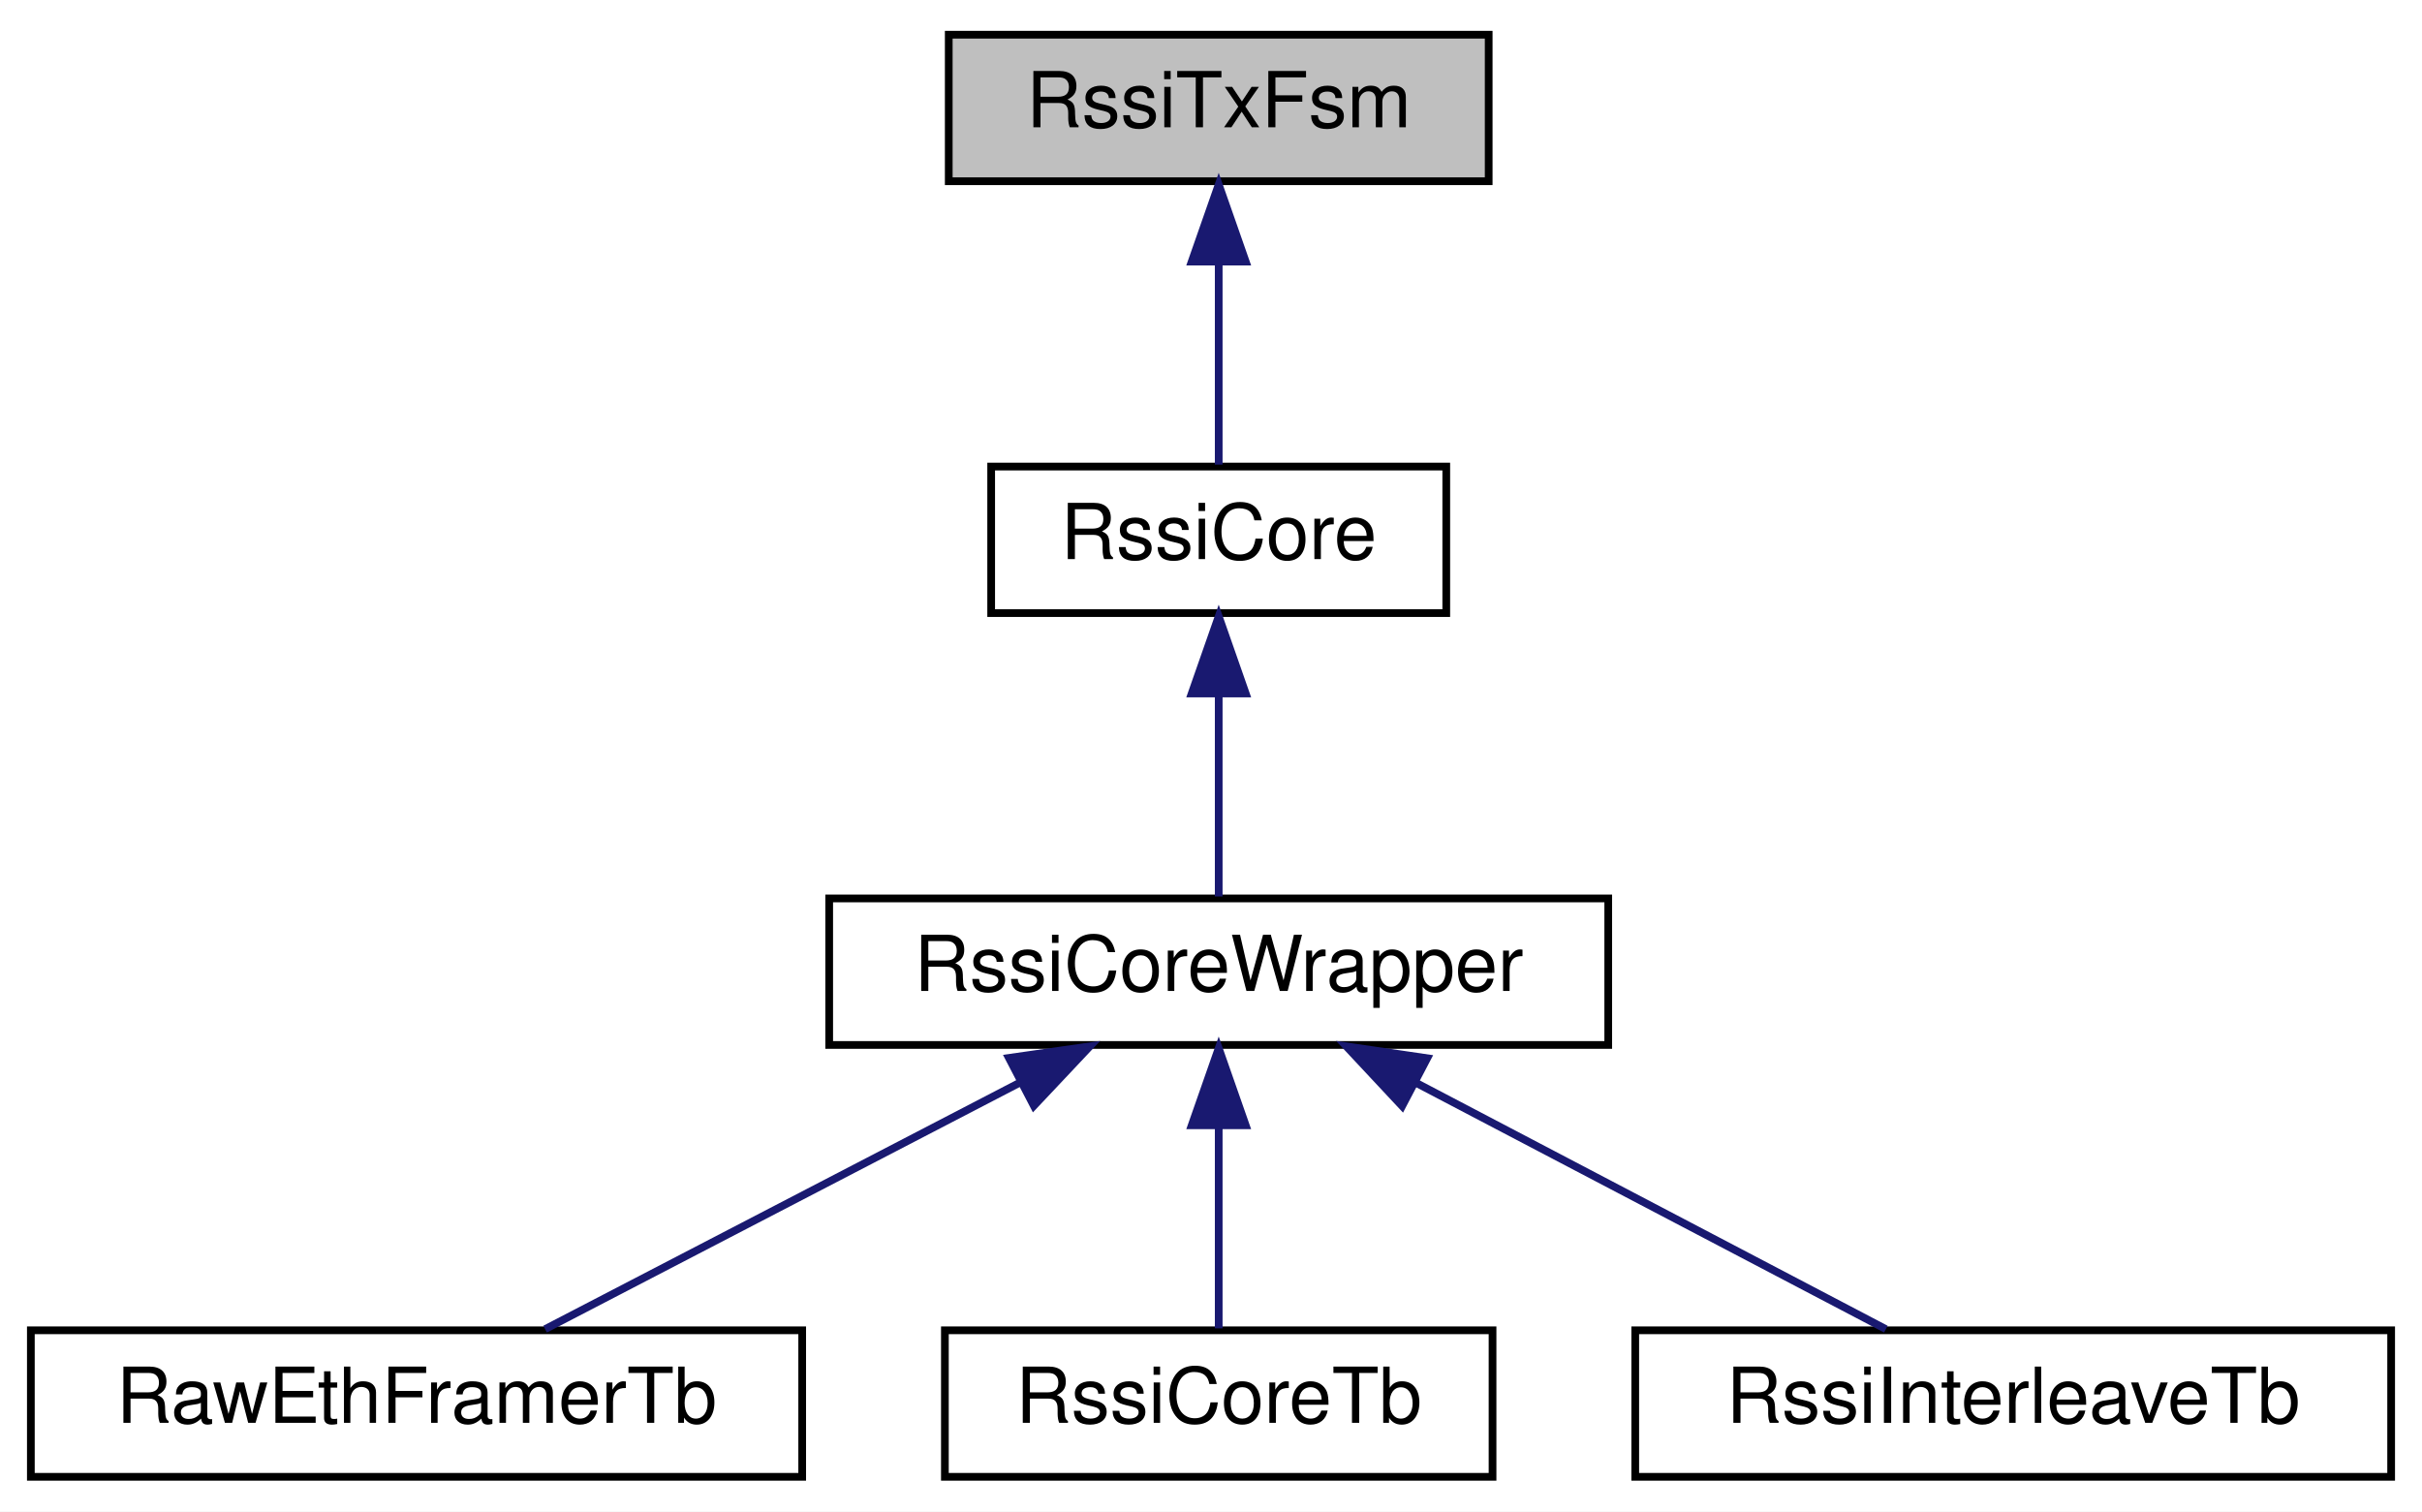
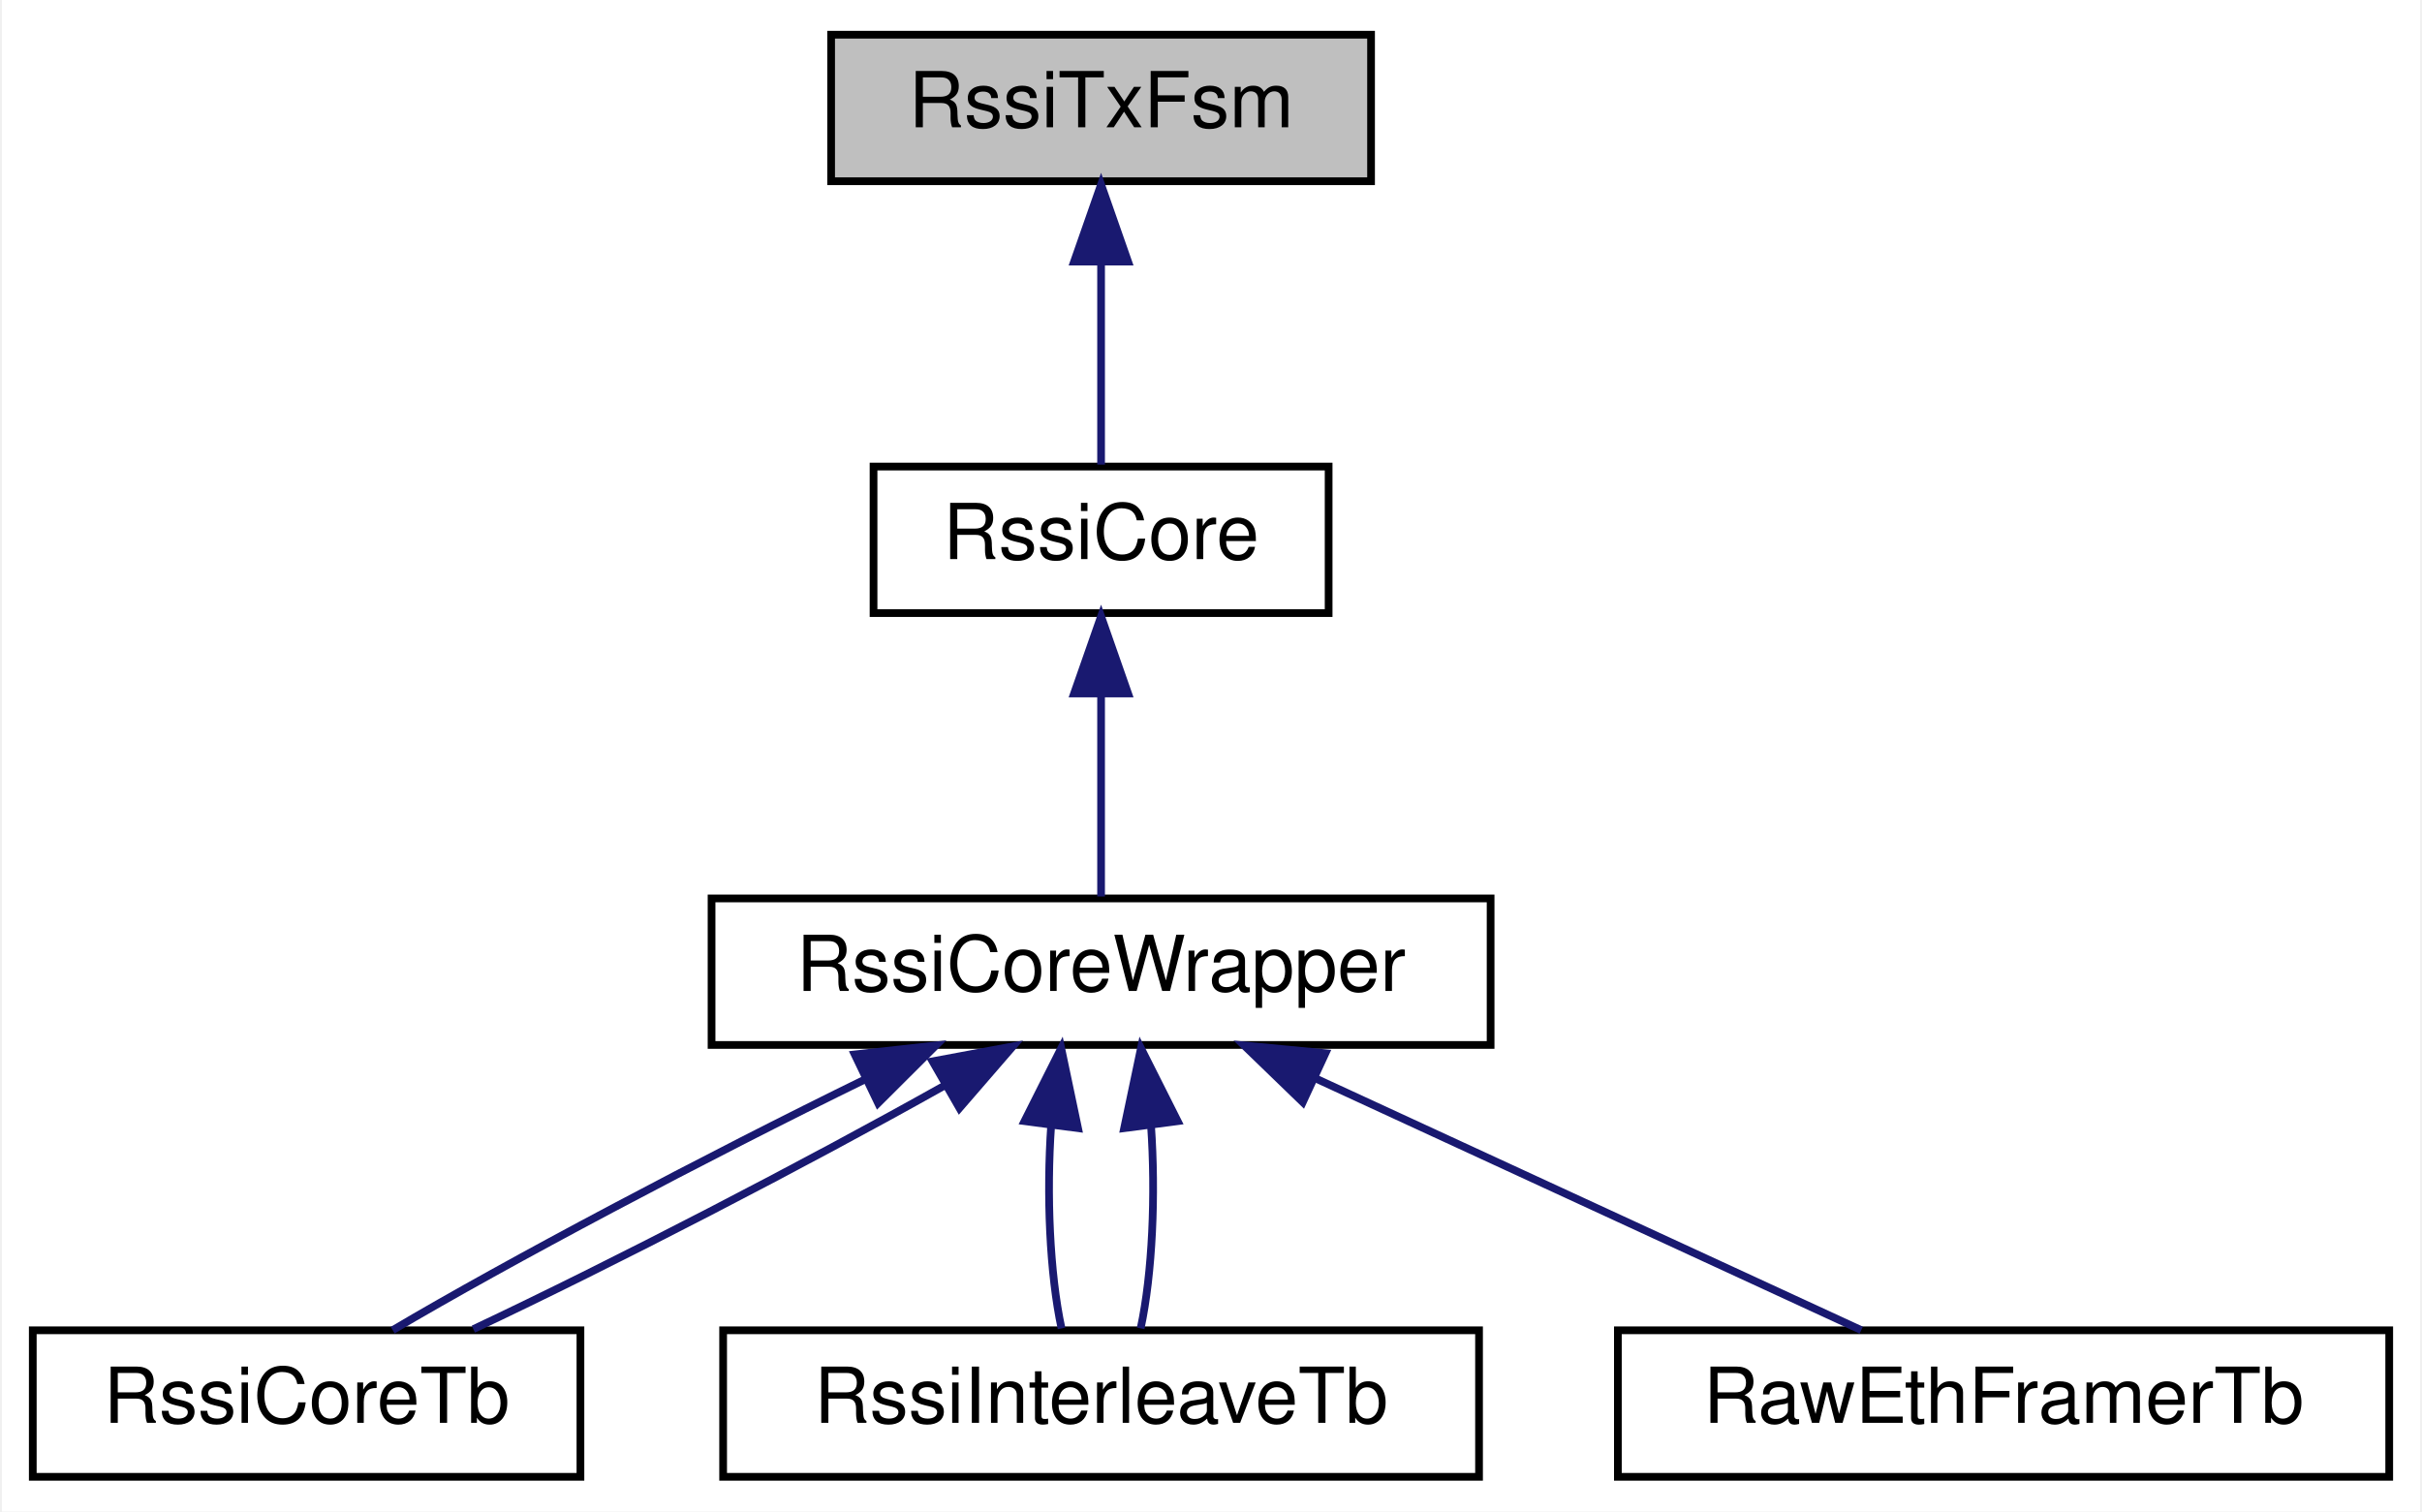
- <svg xmlns="http://www.w3.org/2000/svg" xmlns:xlink="http://www.w3.org/1999/xlink" width="314pt" height="196pt" viewBox="0.00 0.00 314.00 196.00">
+ <svg xmlns="http://www.w3.org/2000/svg" xmlns:xlink="http://www.w3.org/1999/xlink" width="314pt" height="196pt" viewBox="0.00 0.00 313.50 196.00">
  <g id="graph0" class="graph" transform="scale(1 1) rotate(0) translate(4 192)">
-     <polygon fill="white" stroke="transparent" points="-4,4 -4,-192 310,-192 310,4 -4,4" />
+     <polygon fill="white" stroke="transparent" points="-4,4 -4,-192 309.5,-192 309.5,4 -4,4" />
    <g id="node1" class="node">
      <g id="a_node1">
        <a xlink:title=" ">
-           <polygon fill="#bfbfbf" stroke="black" points="119,-168.5 119,-187.5 189,-187.5 189,-168.5 119,-168.5" />
-           <text text-anchor="middle" x="154" y="-175.5" font-family="Helvetica,sans-Serif" font-size="10.00">RssiTxFsm</text>
+           <polygon fill="#bfbfbf" stroke="black" points="103.5,-168.5 103.5,-187.5 173.5,-187.5 173.5,-168.5 103.5,-168.5" />
+           <text text-anchor="middle" x="138.5" y="-175.5" font-family="Helvetica,sans-Serif" font-size="10.00">RssiTxFsm</text>
        </a>
      </g>
    </g>
    <g id="node2" class="node">
      <g id="a_node2">
        <a xlink:href="classRssiCore.html" target="_top" xlink:title=" ">
-           <polygon fill="white" stroke="black" points="124.5,-112.5 124.5,-131.5 183.5,-131.5 183.5,-112.5 124.5,-112.5" />
-           <text text-anchor="middle" x="154" y="-119.5" font-family="Helvetica,sans-Serif" font-size="10.00">RssiCore</text>
+           <polygon fill="white" stroke="black" points="109,-112.5 109,-131.5 168,-131.5 168,-112.5 109,-112.5" />
+           <text text-anchor="middle" x="138.5" y="-119.5" font-family="Helvetica,sans-Serif" font-size="10.00">RssiCore</text>
        </a>
      </g>
    </g>
    <g id="edge1" class="edge">
-       <path fill="none" stroke="midnightblue" d="M154,-157.8C154,-148.91 154,-138.78 154,-131.75" />
-       <polygon fill="midnightblue" stroke="midnightblue" points="150.5,-158.08 154,-168.08 157.5,-158.08 150.5,-158.08" />
+       <path fill="none" stroke="midnightblue" d="M138.5,-157.8C138.5,-148.91 138.5,-138.78 138.5,-131.75" />
+       <polygon fill="midnightblue" stroke="midnightblue" points="135,-158.08 138.5,-168.08 142,-158.08 135,-158.08" />
    </g>
    <g id="node3" class="node">
      <g id="a_node3">
        <a xlink:href="classRssiCoreWrapper.html" target="_top" xlink:title=" ">
-           <polygon fill="white" stroke="black" points="103.5,-56.5 103.5,-75.5 204.5,-75.5 204.5,-56.5 103.5,-56.5" />
-           <text text-anchor="middle" x="154" y="-63.5" font-family="Helvetica,sans-Serif" font-size="10.00">RssiCoreWrapper</text>
+           <polygon fill="white" stroke="black" points="88,-56.5 88,-75.5 189,-75.5 189,-56.5 88,-56.5" />
+           <text text-anchor="middle" x="138.5" y="-63.5" font-family="Helvetica,sans-Serif" font-size="10.00">RssiCoreWrapper</text>
        </a>
      </g>
    </g>
    <g id="edge2" class="edge">
-       <path fill="none" stroke="midnightblue" d="M154,-101.8C154,-92.91 154,-82.78 154,-75.75" />
-       <polygon fill="midnightblue" stroke="midnightblue" points="150.5,-102.08 154,-112.08 157.5,-102.08 150.5,-102.08" />
+       <path fill="none" stroke="midnightblue" d="M138.5,-101.8C138.5,-92.91 138.5,-82.78 138.5,-75.75" />
+       <polygon fill="midnightblue" stroke="midnightblue" points="135,-102.08 138.5,-112.08 142,-102.08 135,-102.08" />
    </g>
    <g id="node4" class="node">
      <g id="a_node4">
-         <a xlink:href="classRawEthFramerTb.html" target="_top" xlink:title=" ">
-           <polygon fill="white" stroke="black" points="0,-0.5 0,-19.5 100,-19.5 100,-0.5 0,-0.5" />
-           <text text-anchor="middle" x="50" y="-7.5" font-family="Helvetica,sans-Serif" font-size="10.00">RawEthFramerTb</text>
+         <a xlink:href="classRssiCoreTb.html" target="_top" xlink:title=" ">
+           <polygon fill="white" stroke="black" points="0,-0.5 0,-19.5 71,-19.5 71,-0.5 0,-0.5" />
+           <text text-anchor="middle" x="35.5" y="-7.5" font-family="Helvetica,sans-Serif" font-size="10.00">RssiCoreTb</text>
        </a>
      </g>
    </g>
    <g id="edge3" class="edge">
-       <path fill="none" stroke="midnightblue" d="M128.17,-51.59C108.94,-41.61 83.26,-28.27 66.67,-19.65" />
-       <polygon fill="midnightblue" stroke="midnightblue" points="126.8,-54.82 137.29,-56.32 130.03,-48.61 126.8,-54.82" />
+       <path fill="none" stroke="midnightblue" d="M108.03,-52.1C87.38,-42.01 61.43,-28.27 46.66,-19.52" />
+       <polygon fill="midnightblue" stroke="midnightblue" points="106.56,-55.27 117.09,-56.44 109.59,-48.96 106.56,-55.27" />
+     </g>
+     <g id="edge6" class="edge">
+       <path fill="none" stroke="midnightblue" d="M118.11,-51.18C100.42,-41.24 75.16,-28.15 57.12,-19.65" />
+       <polygon fill="midnightblue" stroke="midnightblue" points="116.65,-54.38 127.07,-56.32 120.14,-48.31 116.65,-54.38" />
    </g>
    <g id="node5" class="node">
      <g id="a_node5">
-         <a xlink:href="classRssiCoreTb.html" target="_top" xlink:title=" ">
-           <polygon fill="white" stroke="black" points="118.5,-0.5 118.5,-19.5 189.5,-19.5 189.5,-0.5 118.5,-0.5" />
-           <text text-anchor="middle" x="154" y="-7.5" font-family="Helvetica,sans-Serif" font-size="10.00">RssiCoreTb</text>
+         <a xlink:href="classRssiInterleaveTb.html" target="_top" xlink:title=" ">
+           <polygon fill="white" stroke="black" points="89.5,-0.5 89.5,-19.5 187.5,-19.5 187.5,-0.5 89.5,-0.5" />
+           <text text-anchor="middle" x="138.5" y="-7.5" font-family="Helvetica,sans-Serif" font-size="10.00">RssiInterleaveTb</text>
        </a>
      </g>
    </g>
    <g id="edge4" class="edge">
-       <path fill="none" stroke="midnightblue" d="M154,-45.8C154,-36.91 154,-26.78 154,-19.75" />
-       <polygon fill="midnightblue" stroke="midnightblue" points="150.5,-46.08 154,-56.08 157.5,-46.08 150.5,-46.08" />
+       <path fill="none" stroke="midnightblue" d="M132.03,-46.1C131.4,-37.14 131.84,-26.86 133.37,-19.75" />
+       <polygon fill="midnightblue" stroke="midnightblue" points="128.57,-46.62 133.33,-56.08 135.51,-45.71 128.57,-46.62" />
+     </g>
+     <g id="edge7" class="edge">
+       <path fill="none" stroke="midnightblue" d="M144.97,-46.1C145.6,-37.14 145.16,-26.86 143.63,-19.75" />
+       <polygon fill="midnightblue" stroke="midnightblue" points="141.49,-45.71 143.67,-56.08 148.43,-46.62 141.49,-45.71" />
    </g>
    <g id="node6" class="node">
      <g id="a_node6">
-         <a xlink:href="classRssiInterleaveTb.html" target="_top" xlink:title=" ">
-           <polygon fill="white" stroke="black" points="208,-0.5 208,-19.5 306,-19.5 306,-0.5 208,-0.5" />
-           <text text-anchor="middle" x="257" y="-7.5" font-family="Helvetica,sans-Serif" font-size="10.00">RssiInterleaveTb</text>
+         <a xlink:href="classRawEthFramerTb.html" target="_top" xlink:title=" ">
+           <polygon fill="white" stroke="black" points="205.5,-0.5 205.5,-19.5 305.5,-19.5 305.5,-0.5 205.5,-0.5" />
+           <text text-anchor="middle" x="255.5" y="-7.5" font-family="Helvetica,sans-Serif" font-size="10.00">RawEthFramerTb</text>
        </a>
      </g>
    </g>
    <g id="edge5" class="edge">
-       <path fill="none" stroke="midnightblue" d="M179.58,-51.59C198.62,-41.61 224.06,-28.27 240.49,-19.65" />
-       <polygon fill="midnightblue" stroke="midnightblue" points="177.78,-48.58 170.55,-56.32 181.03,-54.78 177.78,-48.58" />
+       <path fill="none" stroke="midnightblue" d="M166.16,-52.23C188.05,-42.13 218,-28.31 237.05,-19.52" />
+       <polygon fill="midnightblue" stroke="midnightblue" points="164.65,-49.08 157.04,-56.44 167.59,-55.43 164.65,-49.08" />
    </g>
  </g>
</svg>
